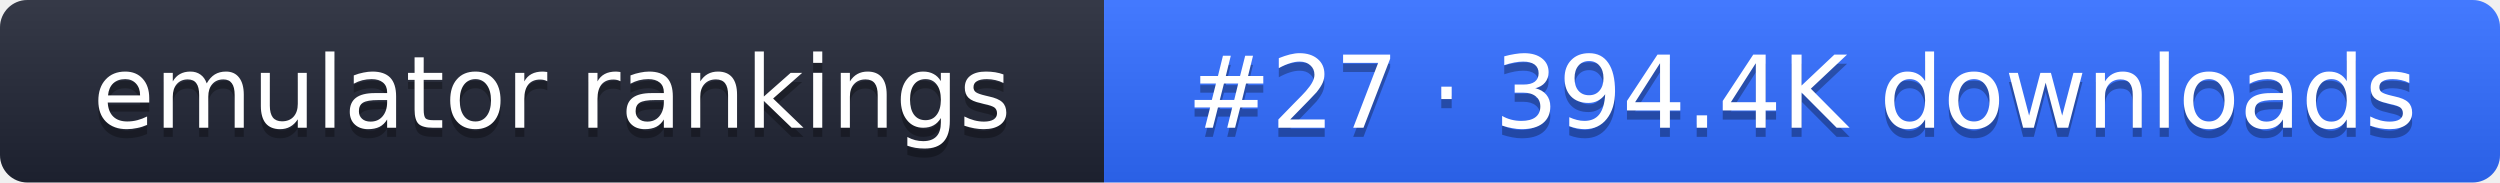
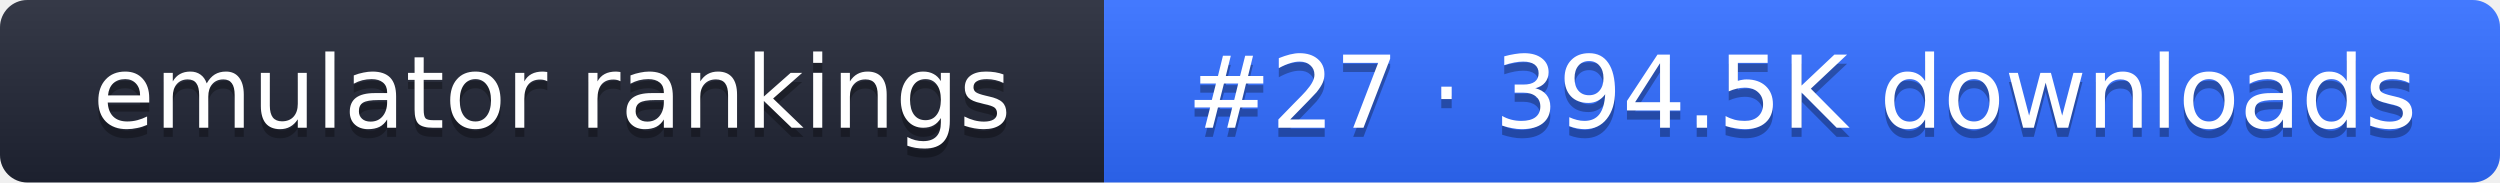
- <svg xmlns="http://www.w3.org/2000/svg" width="274" height="20" role="img" aria-label="emulator rankings: #27 · 394.4K downloads">
+ <svg xmlns="http://www.w3.org/2000/svg" width="274" height="20" role="img" aria-label="emulator rankings: #27 · 394.5K downloads">
  <linearGradient id="g" x2="0" y2="100%">
    <stop offset="0" stop-color="#fff" stop-opacity=".1" />
    <stop offset="1" stop-opacity=".1" />
  </linearGradient>
  <clipPath id="r">
    <rect width="274" height="20" rx="3" fill="#fff" />
  </clipPath>
  <g clip-path="url(#r)">
    <rect width="121" height="20" fill="#1f2433" />
    <rect x="121" width="153" height="20" fill="#2f6bff" />
    <rect width="274" height="20" fill="url(#g)" />
  </g>
  <g fill="#fff" text-anchor="middle" font-family="Verdana,DejaVu Sans,sans-serif" font-size="11">
    <text x="60.5" y="15" fill="#010101" fill-opacity=".3">emulator rankings</text>
    <text x="60.5" y="14">emulator rankings</text>
-     <text x="197.5" y="15" fill="#010101" fill-opacity=".3">#27 · 394.4K downloads</text>
-     <text x="197.5" y="14">#27 · 394.4K downloads</text>
+     <text x="197.5" y="15" fill="#010101" fill-opacity=".3">#27 · 394.5K downloads</text>
+     <text x="197.5" y="14">#27 · 394.5K downloads</text>
  </g>
</svg>
